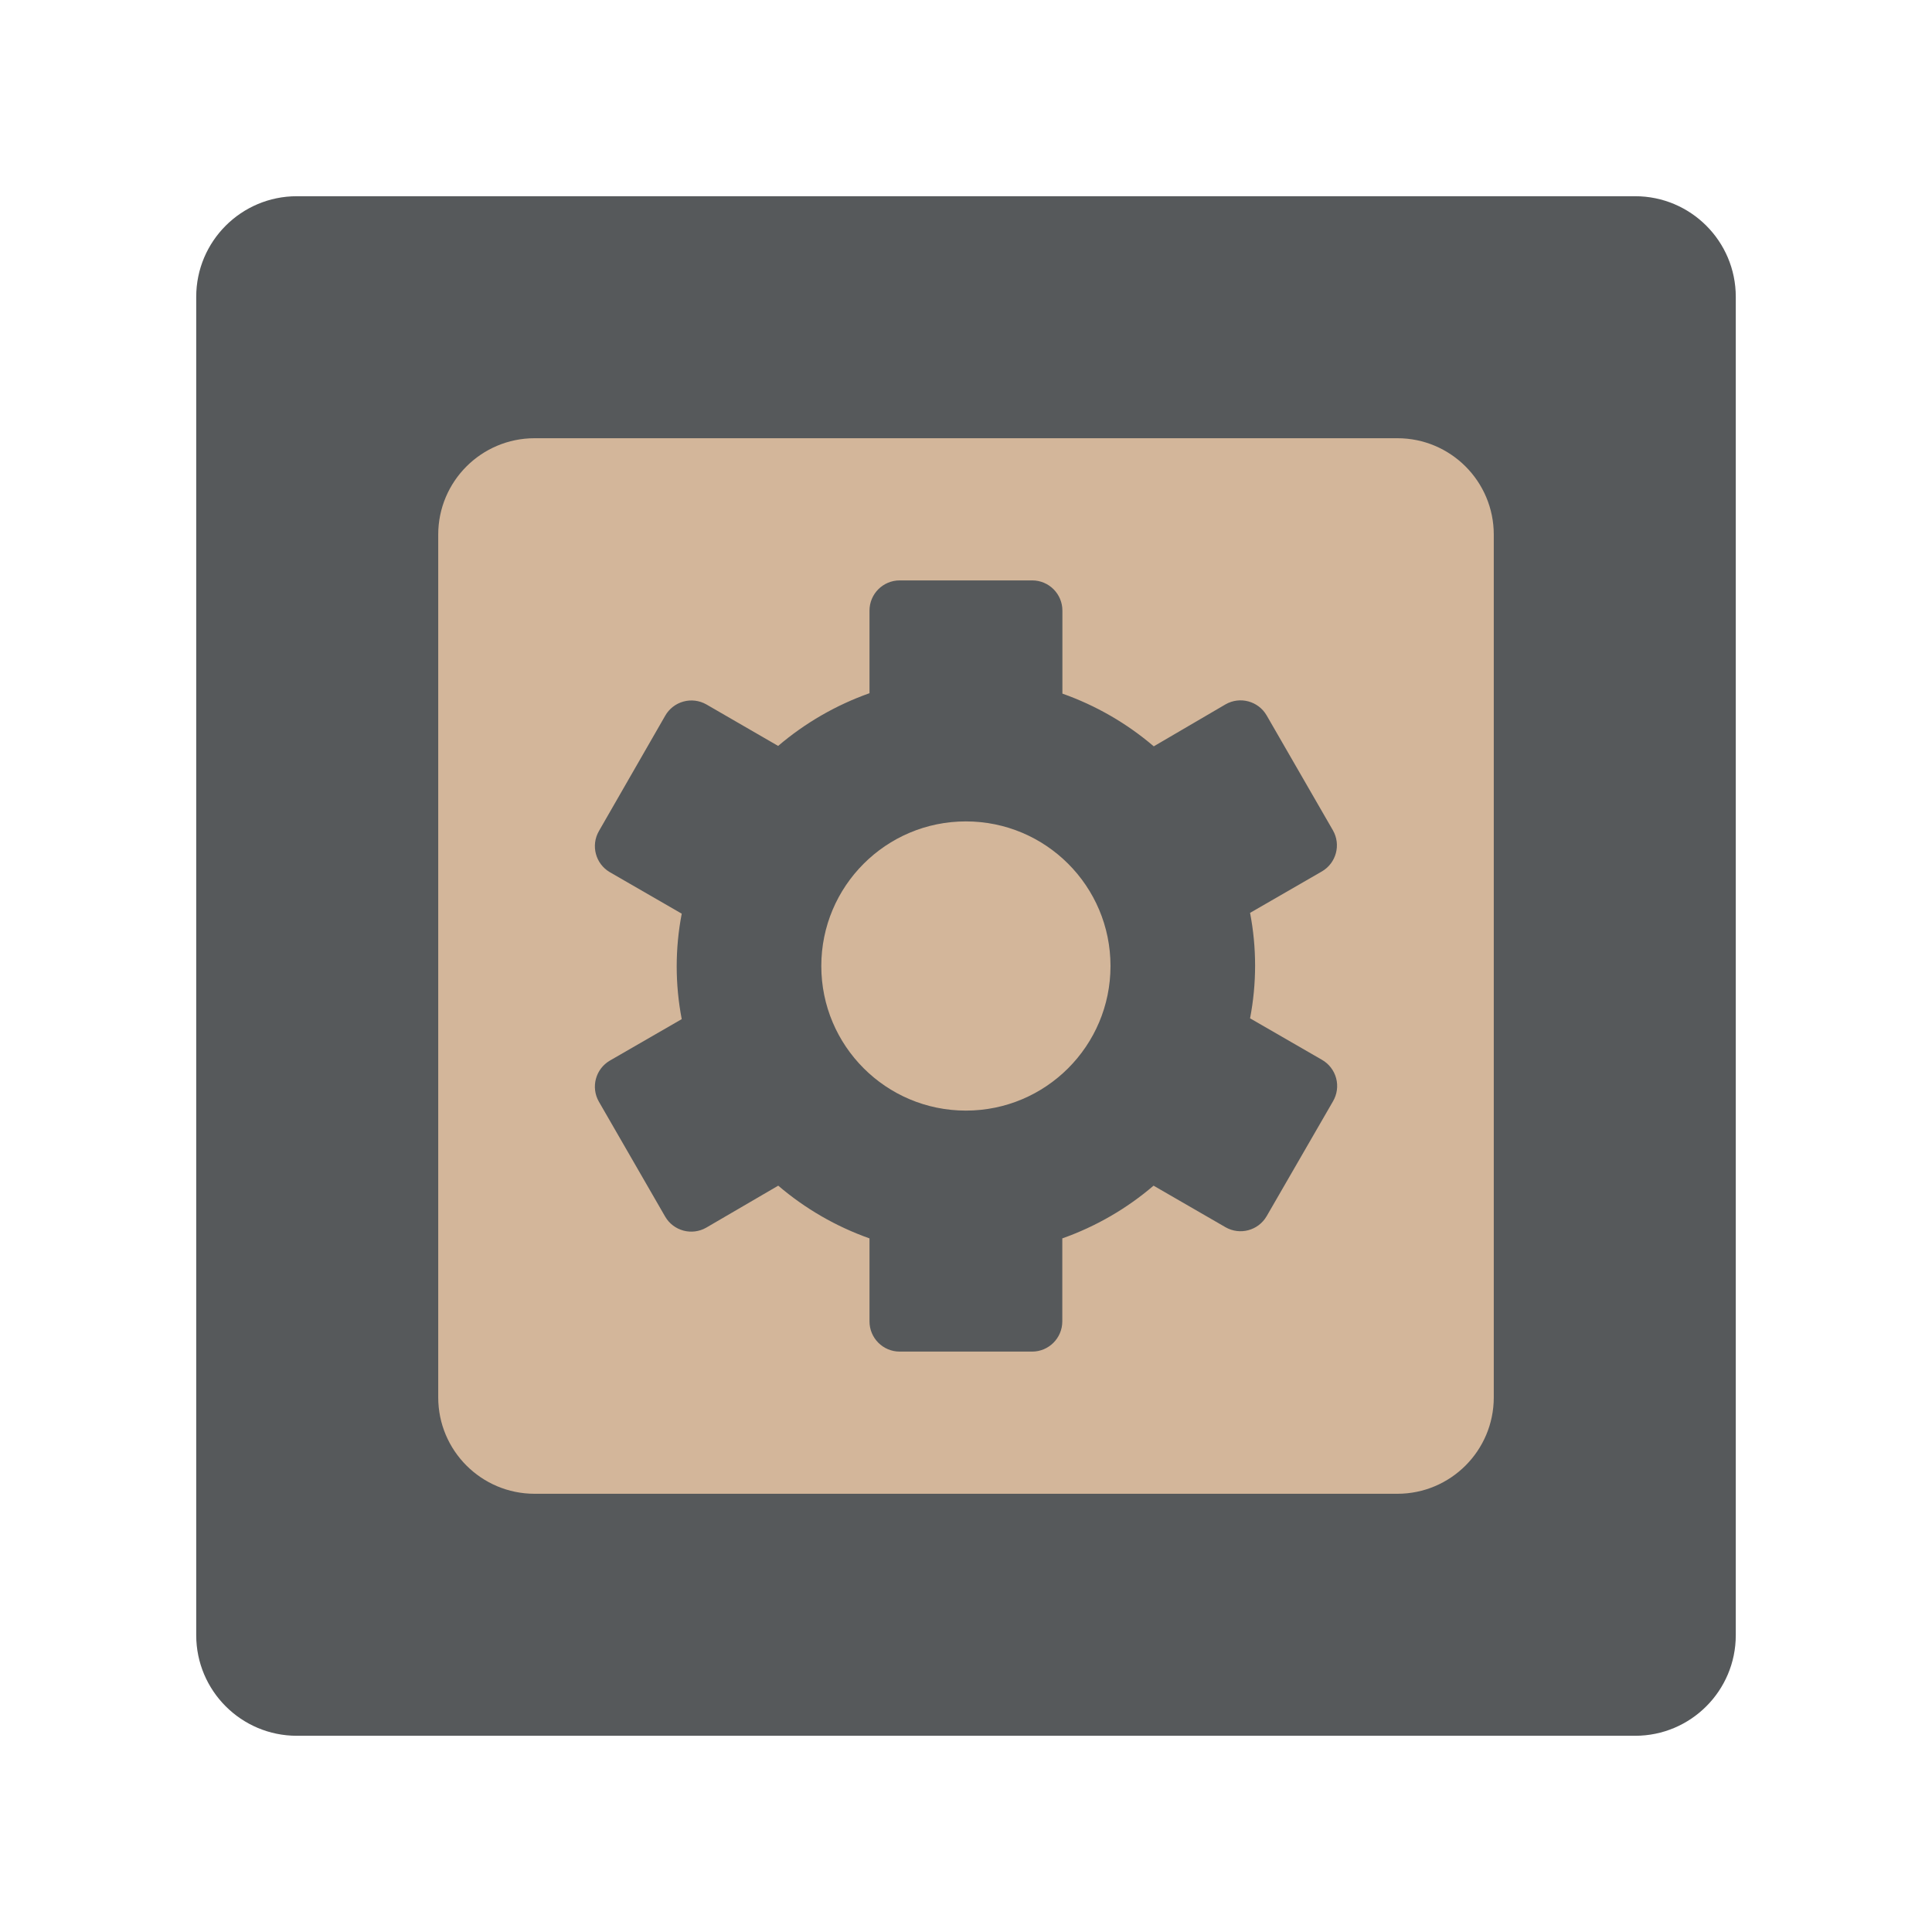
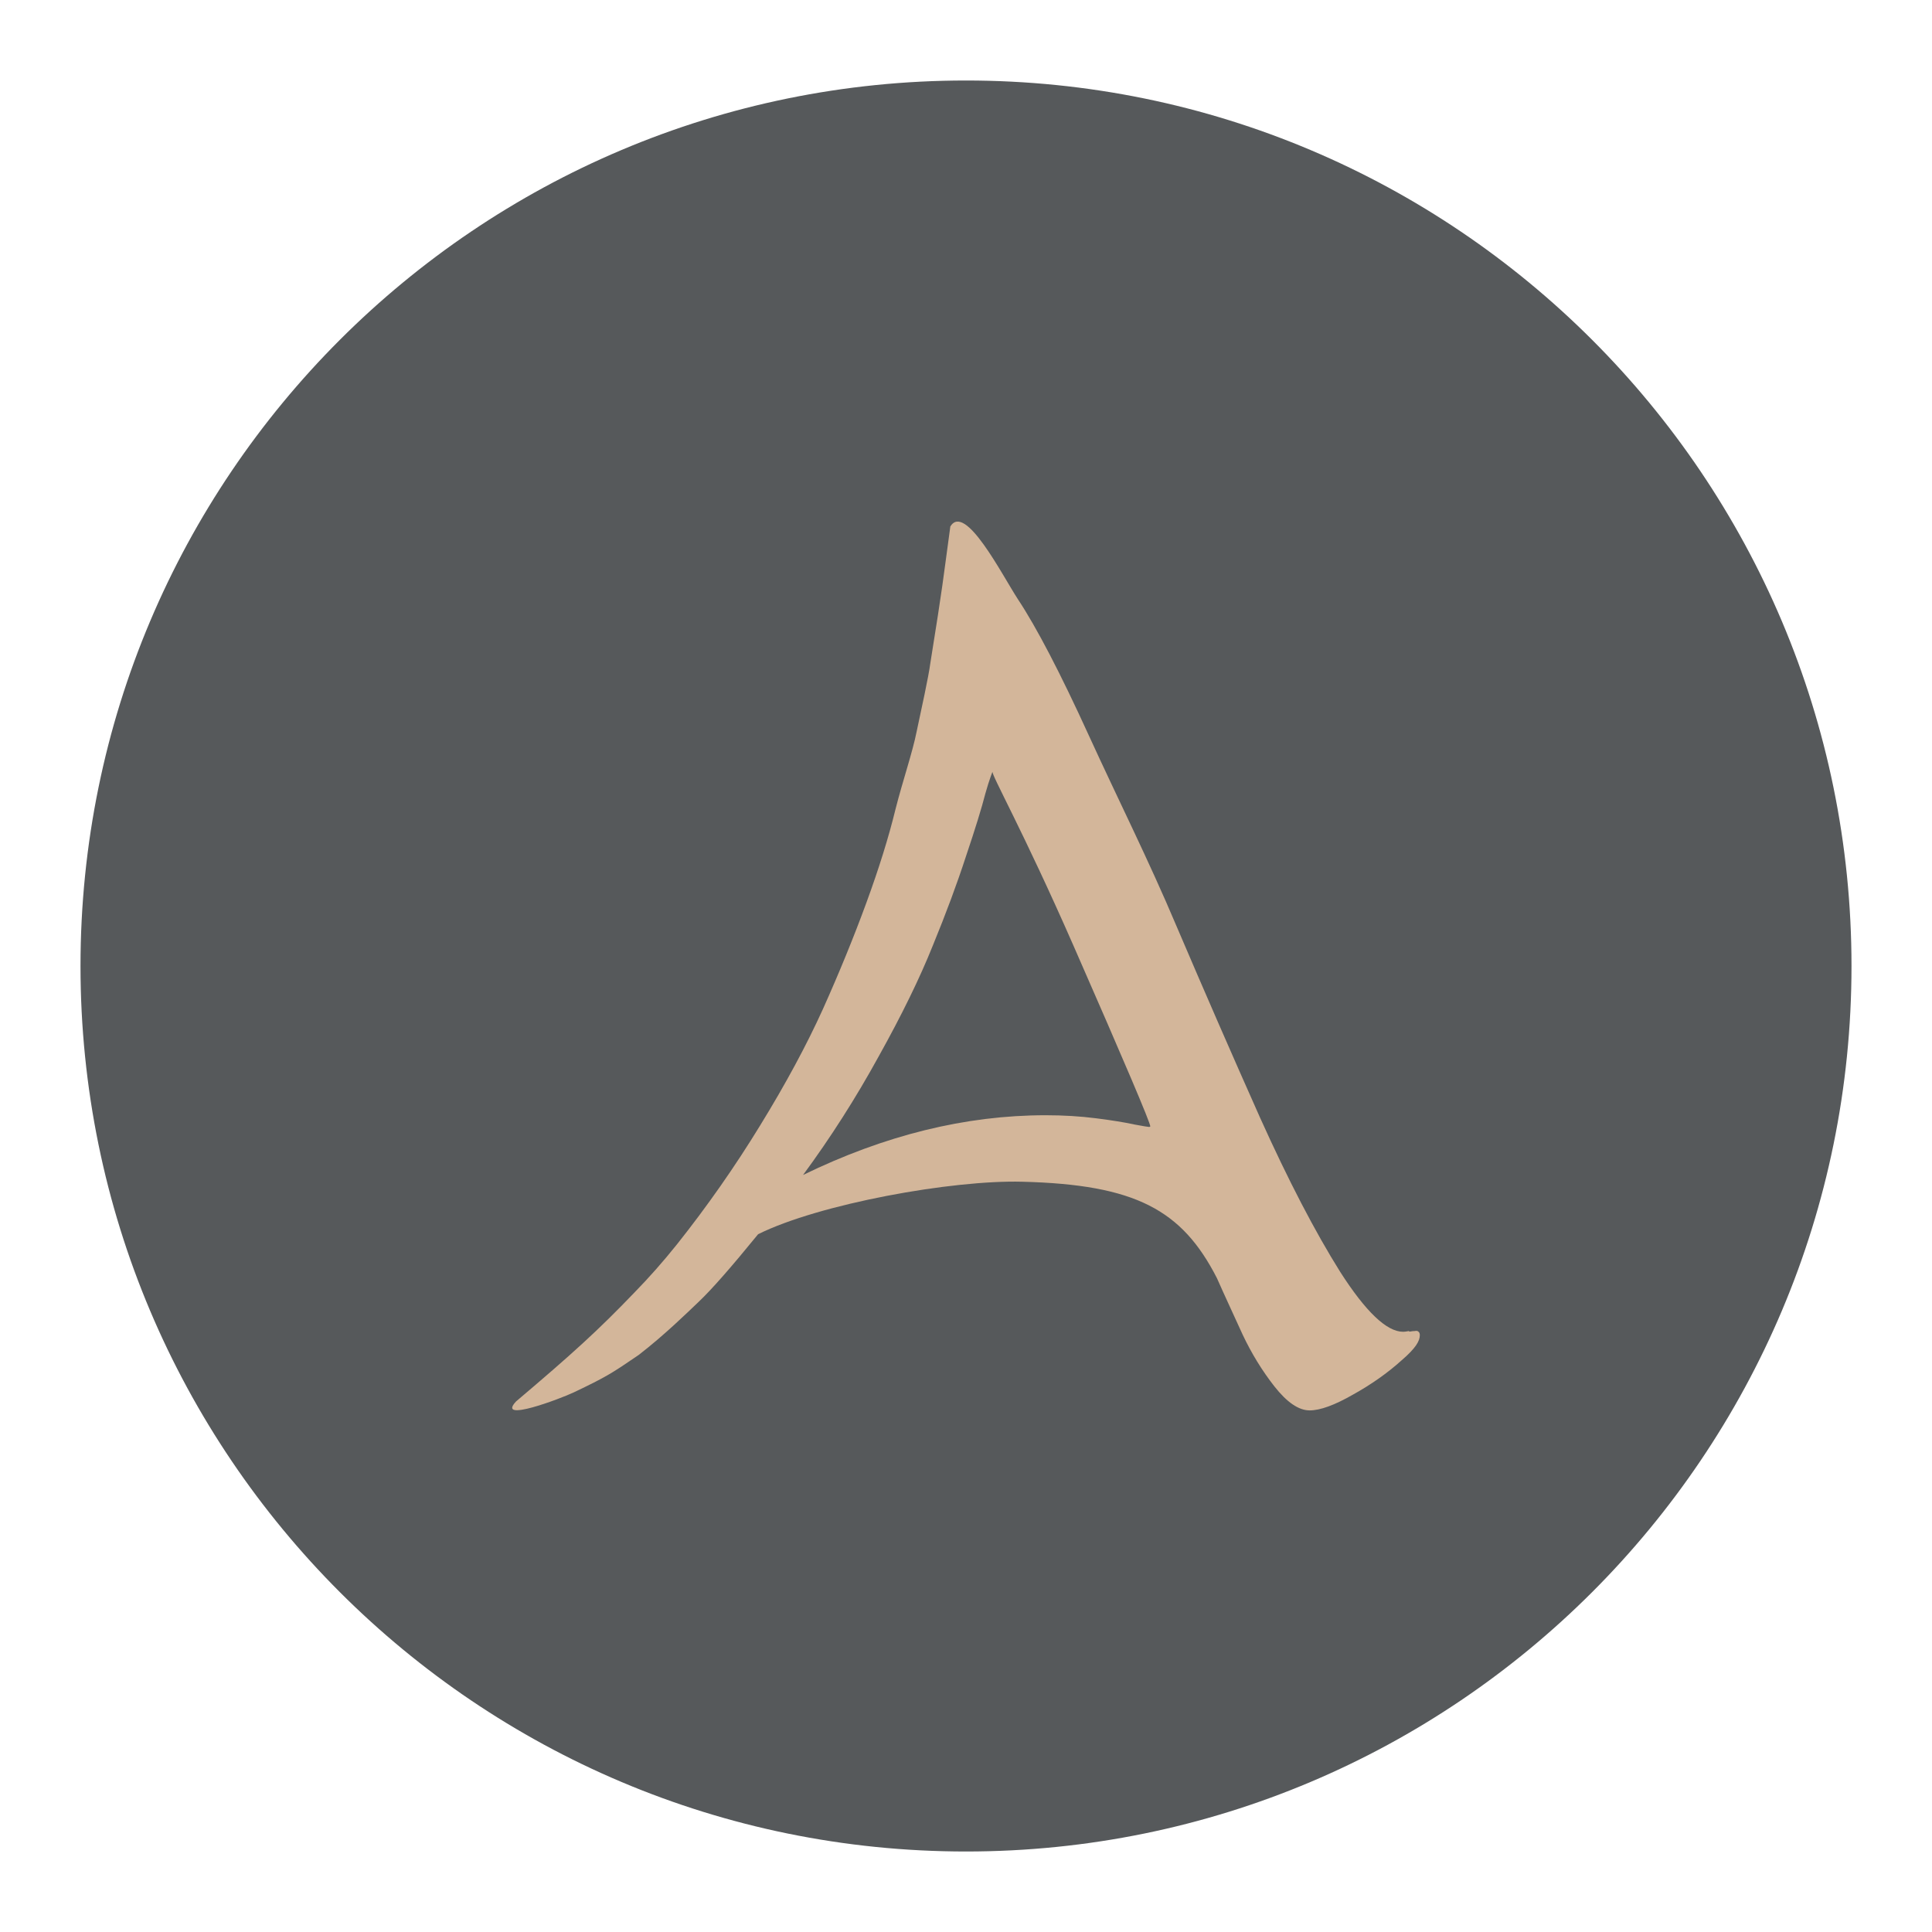
- <svg xmlns="http://www.w3.org/2000/svg" viewBox="0 0 192 192">
-   <rect width="153" height="153" x="19.5" y="19.5" fill="#56595b" rx="10" transform="rotate(180 96 96)" />
-   <circle cx="95.99" cy="96" r="14.37" fill="#d3b69a" />
-   <path fill="#d3b69a" d="M138.87 43.55H53.13a9.58 9.58 0 0 0-9.58 9.58v85.74a9.58 9.58 0 0 0 9.58 9.58h85.74a9.58 9.58 0 0 0 9.58-9.58V53.13a9.58 9.58 0 0 0-9.58-9.58Zm-6.4 65.9-6.59 11.41a3 3 0 0 1-4.09 1.1l-7.15-4.13a28.59 28.59 0 0 1-9.07 5.24v8.25a3 3 0 0 1-3 3H89.41a3 3 0 0 1-3-3v-8.25a28.7 28.7 0 0 1-9.07-5.24L70.19 122a3 3 0 0 1-4.09-1.1l-6.58-11.41a3 3 0 0 1 1.09-4.09l7.14-4.12a27.71 27.71 0 0 1 0-10.48l-7.14-4.12a3 3 0 0 1-1.09-4.09l6.58-11.45A3 3 0 0 1 70.19 70l7.14 4.13a28.85 28.85 0 0 1 9.08-5.24v-8.21a3 3 0 0 1 3-3h13.17a3 3 0 0 1 3 3v8.25a28.74 28.74 0 0 1 9.08 5.24l7.13-4.17a3 3 0 0 1 4.09 1.1l6.58 11.41a3 3 0 0 1-1.09 4.09l-7.14 4.12a27.71 27.71 0 0 1 0 10.48l7.14 4.12a3 3 0 0 1 1.1 4.13Z" />
+ <svg xmlns="http://www.w3.org/2000/svg" version="1.1" viewBox="0 0 192 192" xml:space="preserve">
+   <circle class="a" cx="96" cy="96" r="88" fill="#56595b" />
+   <path d="m92.456 65.902c-0.169 1.319-0.919 4.726-1.359 6.79-0.406 2.064-1.395 4.931-2.106 7.739-0.677 2.774-1.641 5.87-2.893 9.287-1.252 3.417-2.69 6.936-4.314 10.556-1.624 3.586-3.705 7.444-6.242 11.571-2.504 4.094-5.261 8.036-8.272 11.825-1.353 1.692-2.757 3.282-4.212 4.771-3.631 3.788-6.193 6.105-11.769 10.829-2.015 2.15 4.385-0.254 5.751-0.906 3.163-1.51 3.716-1.851 6.427-3.707 2.509-1.932 4.852-4.22 5.986-5.303 1.252-1.184 3.214-3.417 5.887-6.699 6.056-3.011 19.29-5.412 26.288-5.215 11.215 0.287 15.835 2.787 19.306 9.575 0.778 1.759 1.722 3.777 2.568 5.638 0.88 1.861 1.929 3.57 3.147 5.126 1.252 1.59 2.419 2.385 3.502 2.385 1.049 0 2.487-0.524 4.314-1.573 1.827-1.015 3.434-2.148 4.821-3.4 1.421-1.218 1.814-1.933 1.814-2.508 0-0.169-0.051-0.288-0.152-0.355-0.068-0.068-0.186-0.085-0.355-0.051-0.135 0-0.288 0.017-0.457 0.051-0.169 0.034-0.038-0.097-0.241-0.029-0.169 0.034-0.321 0.051-0.457 0.051-1.624 0-3.705-1.979-6.242-5.938-2.504-3.992-5.16-9.101-7.968-15.327-2.774-6.225-5.549-12.586-8.323-19.082-2.741-6.496-5.849-12.675-8.692-18.901-2.842-6.225-5.194-10.742-7.054-13.551-1.599-2.455-5.231-9.62-6.715-7.236-0.779 5.692-0.681 5.452-1.988 13.588zm6.179 10.773c-0.157 0.261 2.994 5.786 8.069 17.357 5.075 11.571 7.613 17.543 7.613 17.915l-0.102 0.051c-0.102 0-0.609-0.085-1.522-0.254-0.914-0.203-2.165-0.406-3.756-0.609s-3.265-0.304-5.024-0.304c-7.951 0-15.987 1.979-24.107 5.938 2.741-3.722 5.244-7.646 7.511-11.774 2.301-4.128 4.094-7.799 5.38-11.013 1.319-3.214 2.419-6.175 3.299-8.881 0.914-2.707 1.556-4.787 1.929-6.242 0.406-1.455 0.745-2.24 0.711-2.182z" fill="#d3b69a" stroke-width="2.598" />
</svg>
